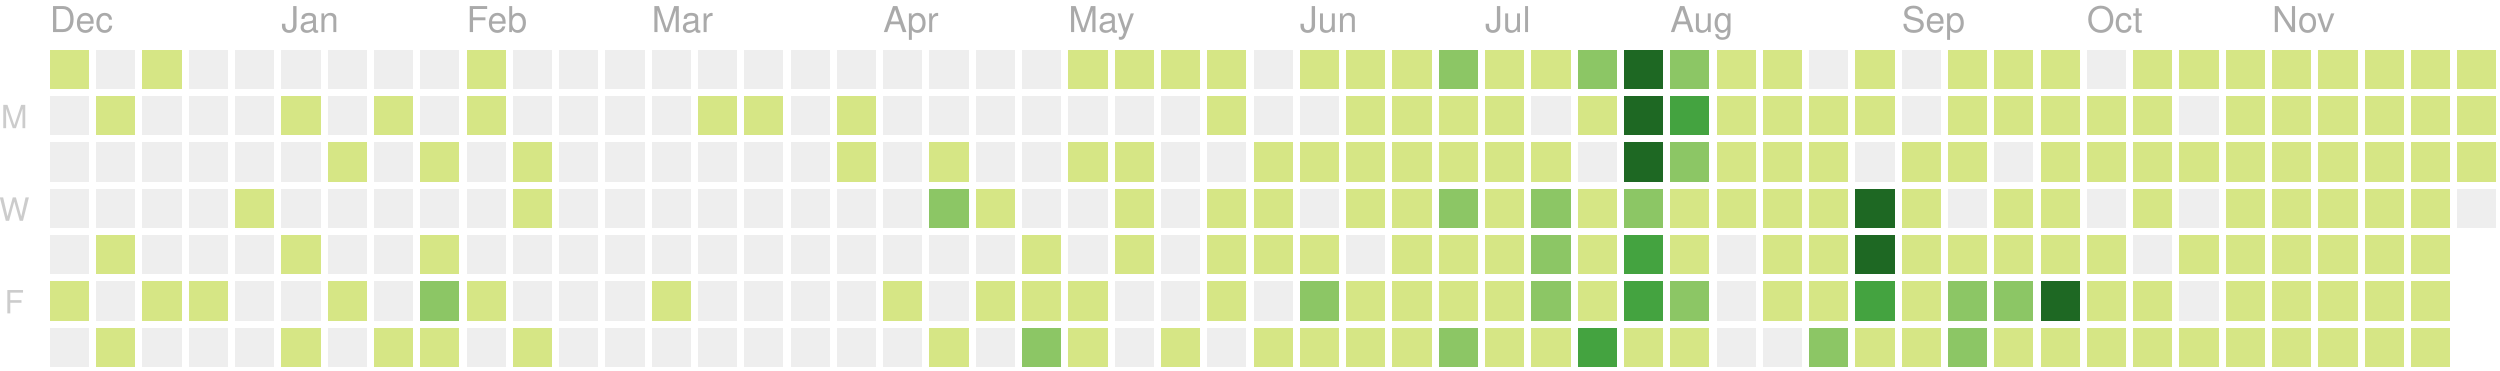
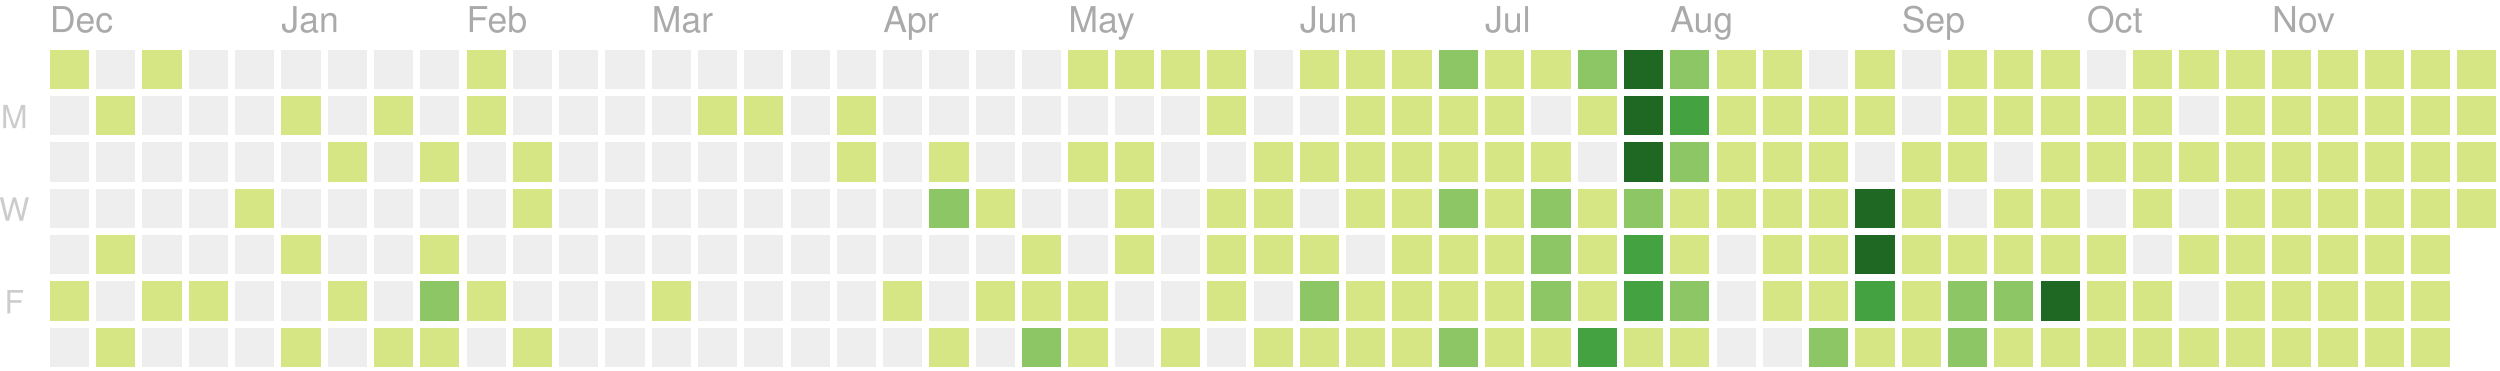
<svg xmlns="http://www.w3.org/2000/svg" version="1.1" width="702" height="104">
  <rect style="fill:#d6e685;shape-rendering:crispedges;" data-score="4" data-date="2019-12-01" x="14" y="14" width="11" height="11" />
  <rect style="fill:#eeeeee;shape-rendering:crispedges;" data-score="0" data-date="2019-12-08" x="27" y="14" width="11" height="11" />
  <rect style="fill:#d6e685;shape-rendering:crispedges;" data-score="1" data-date="2019-12-15" x="40" y="14" width="11" height="11" />
  <rect style="fill:#eeeeee;shape-rendering:crispedges;" data-score="0" data-date="2019-12-22" x="53" y="14" width="11" height="11" />
  <rect style="fill:#eeeeee;shape-rendering:crispedges;" data-score="0" data-date="2019-12-29" x="66" y="14" width="11" height="11" />
  <rect style="fill:#eeeeee;shape-rendering:crispedges;" data-score="0" data-date="2020-01-05" x="79" y="14" width="11" height="11" />
  <rect style="fill:#eeeeee;shape-rendering:crispedges;" data-score="0" data-date="2020-01-12" x="92" y="14" width="11" height="11" />
  <rect style="fill:#eeeeee;shape-rendering:crispedges;" data-score="0" data-date="2020-01-19" x="105" y="14" width="11" height="11" />
  <rect style="fill:#eeeeee;shape-rendering:crispedges;" data-score="0" data-date="2020-01-26" x="118" y="14" width="11" height="11" />
  <rect style="fill:#d6e685;shape-rendering:crispedges;" data-score="2" data-date="2020-02-02" x="131" y="14" width="11" height="11" />
  <rect style="fill:#eeeeee;shape-rendering:crispedges;" data-score="0" data-date="2020-02-09" x="144" y="14" width="11" height="11" />
  <rect style="fill:#eeeeee;shape-rendering:crispedges;" data-score="0" data-date="2020-02-16" x="157" y="14" width="11" height="11" />
  <rect style="fill:#eeeeee;shape-rendering:crispedges;" data-score="0" data-date="2020-02-23" x="170" y="14" width="11" height="11" />
  <rect style="fill:#eeeeee;shape-rendering:crispedges;" data-score="0" data-date="2020-03-01" x="183" y="14" width="11" height="11" />
  <rect style="fill:#eeeeee;shape-rendering:crispedges;" data-score="0" data-date="2020-03-08" x="196" y="14" width="11" height="11" />
  <rect style="fill:#eeeeee;shape-rendering:crispedges;" data-score="0" data-date="2020-03-15" x="209" y="14" width="11" height="11" />
  <rect style="fill:#eeeeee;shape-rendering:crispedges;" data-score="0" data-date="2020-03-22" x="222" y="14" width="11" height="11" />
  <rect style="fill:#eeeeee;shape-rendering:crispedges;" data-score="0" data-date="2020-03-29" x="235" y="14" width="11" height="11" />
  <rect style="fill:#eeeeee;shape-rendering:crispedges;" data-score="0" data-date="2020-04-05" x="248" y="14" width="11" height="11" />
  <rect style="fill:#eeeeee;shape-rendering:crispedges;" data-score="0" data-date="2020-04-12" x="261" y="14" width="11" height="11" />
  <rect style="fill:#eeeeee;shape-rendering:crispedges;" data-score="0" data-date="2020-04-19" x="274" y="14" width="11" height="11" />
  <rect style="fill:#eeeeee;shape-rendering:crispedges;" data-score="0" data-date="2020-04-26" x="287" y="14" width="11" height="11" />
  <rect style="fill:#d6e685;shape-rendering:crispedges;" data-score="20" data-date="2020-05-03" x="300" y="14" width="11" height="11" />
  <rect style="fill:#d6e685;shape-rendering:crispedges;" data-score="4" data-date="2020-05-10" x="313" y="14" width="11" height="11" />
  <rect style="fill:#d6e685;shape-rendering:crispedges;" data-score="4" data-date="2020-05-17" x="326" y="14" width="11" height="11" />
  <rect style="fill:#d6e685;shape-rendering:crispedges;" data-score="3" data-date="2020-05-24" x="339" y="14" width="11" height="11" />
  <rect style="fill:#eeeeee;shape-rendering:crispedges;" data-score="0" data-date="2020-05-31" x="352" y="14" width="11" height="11" />
  <rect style="fill:#d6e685;shape-rendering:crispedges;" data-score="25" data-date="2020-06-07" x="365" y="14" width="11" height="11" />
  <rect style="fill:#d6e685;shape-rendering:crispedges;" data-score="20" data-date="2020-06-14" x="378" y="14" width="11" height="11" />
  <rect style="fill:#d6e685;shape-rendering:crispedges;" data-score="8" data-date="2020-06-21" x="391" y="14" width="11" height="11" />
  <rect style="fill:#8cc665;shape-rendering:crispedges;" data-score="28" data-date="2020-06-28" x="404" y="14" width="11" height="11" />
  <rect style="fill:#d6e685;shape-rendering:crispedges;" data-score="20" data-date="2020-07-05" x="417" y="14" width="11" height="11" />
  <rect style="fill:#d6e685;shape-rendering:crispedges;" data-score="3" data-date="2020-07-12" x="430" y="14" width="11" height="11" />
  <rect style="fill:#8cc665;shape-rendering:crispedges;" data-score="45" data-date="2020-07-19" x="443" y="14" width="11" height="11" />
  <rect style="fill:#1e6823;shape-rendering:crispedges;" data-score="84" data-date="2020-07-26" x="456" y="14" width="11" height="11" />
  <rect style="fill:#8cc665;shape-rendering:crispedges;" data-score="41" data-date="2020-08-02" x="469" y="14" width="11" height="11" />
  <rect style="fill:#d6e685;shape-rendering:crispedges;" data-score="13" data-date="2020-08-09" x="482" y="14" width="11" height="11" />
  <rect style="fill:#d6e685;shape-rendering:crispedges;" data-score="13" data-date="2020-08-16" x="495" y="14" width="11" height="11" />
  <rect style="fill:#eeeeee;shape-rendering:crispedges;" data-score="0" data-date="2020-08-23" x="508" y="14" width="11" height="11" />
  <rect style="fill:#d6e685;shape-rendering:crispedges;" data-score="5" data-date="2020-08-30" x="521" y="14" width="11" height="11" />
  <rect style="fill:#eeeeee;shape-rendering:crispedges;" data-score="0" data-date="2020-09-06" x="534" y="14" width="11" height="11" />
  <rect style="fill:#d6e685;shape-rendering:crispedges;" data-score="2" data-date="2020-09-13" x="547" y="14" width="11" height="11" />
  <rect style="fill:#d6e685;shape-rendering:crispedges;" data-score="17" data-date="2020-09-20" x="560" y="14" width="11" height="11" />
  <rect style="fill:#d6e685;shape-rendering:crispedges;" data-score="6" data-date="2020-09-27" x="573" y="14" width="11" height="11" />
  <rect style="fill:#eeeeee;shape-rendering:crispedges;" data-score="0" data-date="2020-10-04" x="586" y="14" width="11" height="11" />
  <rect style="fill:#d6e685;shape-rendering:crispedges;" data-score="1" data-date="2020-10-11" x="599" y="14" width="11" height="11" />
  <rect style="fill:#d6e685;shape-rendering:crispedges;" data-score="18" data-date="2020-10-18" x="612" y="14" width="11" height="11" />
  <rect style="fill:#d6e685;shape-rendering:crispedges;" data-score="11" data-date="2020-10-25" x="625" y="14" width="11" height="11" />
  <rect style="fill:#d6e685;shape-rendering:crispedges;" data-score="1" data-date="2020-11-01" x="638" y="14" width="11" height="11" />
  <rect style="fill:#d6e685;shape-rendering:crispedges;" data-score="1" data-date="2020-11-08" x="651" y="14" width="11" height="11" />
  <rect style="fill:#d6e685;shape-rendering:crispedges;" data-score="14" data-date="2020-11-15" x="664" y="14" width="11" height="11" />
  <rect style="fill:#d6e685;shape-rendering:crispedges;" data-score="4" data-date="2020-11-22" x="677" y="14" width="11" height="11" />
  <rect style="fill:#d6e685;shape-rendering:crispedges;" data-score="1" data-date="2020-11-29" x="690" y="14" width="11" height="11" />
  <rect style="fill:#eeeeee;shape-rendering:crispedges;" data-score="0" data-date="2019-12-02" x="14" y="27" width="11" height="11" />
  <rect style="fill:#d6e685;shape-rendering:crispedges;" data-score="1" data-date="2019-12-09" x="27" y="27" width="11" height="11" />
  <rect style="fill:#eeeeee;shape-rendering:crispedges;" data-score="0" data-date="2019-12-16" x="40" y="27" width="11" height="11" />
  <rect style="fill:#eeeeee;shape-rendering:crispedges;" data-score="0" data-date="2019-12-23" x="53" y="27" width="11" height="11" />
  <rect style="fill:#eeeeee;shape-rendering:crispedges;" data-score="0" data-date="2019-12-30" x="66" y="27" width="11" height="11" />
  <rect style="fill:#d6e685;shape-rendering:crispedges;" data-score="2" data-date="2020-01-06" x="79" y="27" width="11" height="11" />
  <rect style="fill:#eeeeee;shape-rendering:crispedges;" data-score="0" data-date="2020-01-13" x="92" y="27" width="11" height="11" />
  <rect style="fill:#d6e685;shape-rendering:crispedges;" data-score="1" data-date="2020-01-20" x="105" y="27" width="11" height="11" />
  <rect style="fill:#eeeeee;shape-rendering:crispedges;" data-score="0" data-date="2020-01-27" x="118" y="27" width="11" height="11" />
  <rect style="fill:#d6e685;shape-rendering:crispedges;" data-score="10" data-date="2020-02-03" x="131" y="27" width="11" height="11" />
  <rect style="fill:#eeeeee;shape-rendering:crispedges;" data-score="0" data-date="2020-02-10" x="144" y="27" width="11" height="11" />
  <rect style="fill:#eeeeee;shape-rendering:crispedges;" data-score="0" data-date="2020-02-17" x="157" y="27" width="11" height="11" />
  <rect style="fill:#eeeeee;shape-rendering:crispedges;" data-score="0" data-date="2020-02-24" x="170" y="27" width="11" height="11" />
  <rect style="fill:#eeeeee;shape-rendering:crispedges;" data-score="0" data-date="2020-03-02" x="183" y="27" width="11" height="11" />
  <rect style="fill:#d6e685;shape-rendering:crispedges;" data-score="2" data-date="2020-03-09" x="196" y="27" width="11" height="11" />
  <rect style="fill:#d6e685;shape-rendering:crispedges;" data-score="1" data-date="2020-03-16" x="209" y="27" width="11" height="11" />
  <rect style="fill:#eeeeee;shape-rendering:crispedges;" data-score="0" data-date="2020-03-23" x="222" y="27" width="11" height="11" />
  <rect style="fill:#d6e685;shape-rendering:crispedges;" data-score="8" data-date="2020-03-30" x="235" y="27" width="11" height="11" />
  <rect style="fill:#eeeeee;shape-rendering:crispedges;" data-score="0" data-date="2020-04-06" x="248" y="27" width="11" height="11" />
  <rect style="fill:#eeeeee;shape-rendering:crispedges;" data-score="0" data-date="2020-04-13" x="261" y="27" width="11" height="11" />
  <rect style="fill:#eeeeee;shape-rendering:crispedges;" data-score="0" data-date="2020-04-20" x="274" y="27" width="11" height="11" />
  <rect style="fill:#eeeeee;shape-rendering:crispedges;" data-score="0" data-date="2020-04-27" x="287" y="27" width="11" height="11" />
  <rect style="fill:#eeeeee;shape-rendering:crispedges;" data-score="0" data-date="2020-05-04" x="300" y="27" width="11" height="11" />
  <rect style="fill:#eeeeee;shape-rendering:crispedges;" data-score="0" data-date="2020-05-11" x="313" y="27" width="11" height="11" />
  <rect style="fill:#eeeeee;shape-rendering:crispedges;" data-score="0" data-date="2020-05-18" x="326" y="27" width="11" height="11" />
  <rect style="fill:#d6e685;shape-rendering:crispedges;" data-score="3" data-date="2020-05-25" x="339" y="27" width="11" height="11" />
  <rect style="fill:#eeeeee;shape-rendering:crispedges;" data-score="0" data-date="2020-06-01" x="352" y="27" width="11" height="11" />
  <rect style="fill:#eeeeee;shape-rendering:crispedges;" data-score="0" data-date="2020-06-08" x="365" y="27" width="11" height="11" />
  <rect style="fill:#d6e685;shape-rendering:crispedges;" data-score="2" data-date="2020-06-15" x="378" y="27" width="11" height="11" />
  <rect style="fill:#d6e685;shape-rendering:crispedges;" data-score="15" data-date="2020-06-22" x="391" y="27" width="11" height="11" />
  <rect style="fill:#d6e685;shape-rendering:crispedges;" data-score="16" data-date="2020-06-29" x="404" y="27" width="11" height="11" />
  <rect style="fill:#d6e685;shape-rendering:crispedges;" data-score="12" data-date="2020-07-06" x="417" y="27" width="11" height="11" />
  <rect style="fill:#eeeeee;shape-rendering:crispedges;" data-score="0" data-date="2020-07-13" x="430" y="27" width="11" height="11" />
  <rect style="fill:#d6e685;shape-rendering:crispedges;" data-score="8" data-date="2020-07-20" x="443" y="27" width="11" height="11" />
  <rect style="fill:#1e6823;shape-rendering:crispedges;" data-score="107" data-date="2020-07-27" x="456" y="27" width="11" height="11" />
  <rect style="fill:#44a340;shape-rendering:crispedges;" data-score="58" data-date="2020-08-03" x="469" y="27" width="11" height="11" />
  <rect style="fill:#d6e685;shape-rendering:crispedges;" data-score="2" data-date="2020-08-10" x="482" y="27" width="11" height="11" />
  <rect style="fill:#d6e685;shape-rendering:crispedges;" data-score="22" data-date="2020-08-17" x="495" y="27" width="11" height="11" />
  <rect style="fill:#d6e685;shape-rendering:crispedges;" data-score="1" data-date="2020-08-24" x="508" y="27" width="11" height="11" />
  <rect style="fill:#d6e685;shape-rendering:crispedges;" data-score="2" data-date="2020-08-31" x="521" y="27" width="11" height="11" />
  <rect style="fill:#eeeeee;shape-rendering:crispedges;" data-score="0" data-date="2020-09-07" x="534" y="27" width="11" height="11" />
  <rect style="fill:#d6e685;shape-rendering:crispedges;" data-score="7" data-date="2020-09-14" x="547" y="27" width="11" height="11" />
  <rect style="fill:#d6e685;shape-rendering:crispedges;" data-score="1" data-date="2020-09-21" x="560" y="27" width="11" height="11" />
  <rect style="fill:#d6e685;shape-rendering:crispedges;" data-score="3" data-date="2020-09-28" x="573" y="27" width="11" height="11" />
  <rect style="fill:#d6e685;shape-rendering:crispedges;" data-score="3" data-date="2020-10-05" x="586" y="27" width="11" height="11" />
  <rect style="fill:#d6e685;shape-rendering:crispedges;" data-score="3" data-date="2020-10-12" x="599" y="27" width="11" height="11" />
  <rect style="fill:#eeeeee;shape-rendering:crispedges;" data-score="0" data-date="2020-10-19" x="612" y="27" width="11" height="11" />
  <rect style="fill:#d6e685;shape-rendering:crispedges;" data-score="4" data-date="2020-10-26" x="625" y="27" width="11" height="11" />
  <rect style="fill:#d6e685;shape-rendering:crispedges;" data-score="20" data-date="2020-11-02" x="638" y="27" width="11" height="11" />
  <rect style="fill:#d6e685;shape-rendering:crispedges;" data-score="2" data-date="2020-11-09" x="651" y="27" width="11" height="11" />
  <rect style="fill:#d6e685;shape-rendering:crispedges;" data-score="13" data-date="2020-11-16" x="664" y="27" width="11" height="11" />
  <rect style="fill:#d6e685;shape-rendering:crispedges;" data-score="3" data-date="2020-11-23" x="677" y="27" width="11" height="11" />
  <rect style="fill:#d6e685;shape-rendering:crispedges;" data-score="5" data-date="2020-11-30" x="690" y="27" width="11" height="11" />
  <rect style="fill:#eeeeee;shape-rendering:crispedges;" data-score="0" data-date="2019-12-03" x="14" y="40" width="11" height="11" />
  <rect style="fill:#eeeeee;shape-rendering:crispedges;" data-score="0" data-date="2019-12-10" x="27" y="40" width="11" height="11" />
  <rect style="fill:#eeeeee;shape-rendering:crispedges;" data-score="0" data-date="2019-12-17" x="40" y="40" width="11" height="11" />
  <rect style="fill:#eeeeee;shape-rendering:crispedges;" data-score="0" data-date="2019-12-24" x="53" y="40" width="11" height="11" />
  <rect style="fill:#eeeeee;shape-rendering:crispedges;" data-score="0" data-date="2019-12-31" x="66" y="40" width="11" height="11" />
  <rect style="fill:#eeeeee;shape-rendering:crispedges;" data-score="0" data-date="2020-01-07" x="79" y="40" width="11" height="11" />
  <rect style="fill:#d6e685;shape-rendering:crispedges;" data-score="1" data-date="2020-01-14" x="92" y="40" width="11" height="11" />
  <rect style="fill:#eeeeee;shape-rendering:crispedges;" data-score="0" data-date="2020-01-21" x="105" y="40" width="11" height="11" />
  <rect style="fill:#d6e685;shape-rendering:crispedges;" data-score="20" data-date="2020-01-28" x="118" y="40" width="11" height="11" />
  <rect style="fill:#eeeeee;shape-rendering:crispedges;" data-score="0" data-date="2020-02-04" x="131" y="40" width="11" height="11" />
  <rect style="fill:#d6e685;shape-rendering:crispedges;" data-score="2" data-date="2020-02-11" x="144" y="40" width="11" height="11" />
  <rect style="fill:#eeeeee;shape-rendering:crispedges;" data-score="0" data-date="2020-02-18" x="157" y="40" width="11" height="11" />
  <rect style="fill:#eeeeee;shape-rendering:crispedges;" data-score="0" data-date="2020-02-25" x="170" y="40" width="11" height="11" />
  <rect style="fill:#eeeeee;shape-rendering:crispedges;" data-score="0" data-date="2020-03-03" x="183" y="40" width="11" height="11" />
  <rect style="fill:#eeeeee;shape-rendering:crispedges;" data-score="0" data-date="2020-03-10" x="196" y="40" width="11" height="11" />
  <rect style="fill:#eeeeee;shape-rendering:crispedges;" data-score="0" data-date="2020-03-17" x="209" y="40" width="11" height="11" />
  <rect style="fill:#eeeeee;shape-rendering:crispedges;" data-score="0" data-date="2020-03-24" x="222" y="40" width="11" height="11" />
  <rect style="fill:#d6e685;shape-rendering:crispedges;" data-score="3" data-date="2020-03-31" x="235" y="40" width="11" height="11" />
  <rect style="fill:#eeeeee;shape-rendering:crispedges;" data-score="0" data-date="2020-04-07" x="248" y="40" width="11" height="11" />
  <rect style="fill:#d6e685;shape-rendering:crispedges;" data-score="14" data-date="2020-04-14" x="261" y="40" width="11" height="11" />
  <rect style="fill:#eeeeee;shape-rendering:crispedges;" data-score="0" data-date="2020-04-21" x="274" y="40" width="11" height="11" />
  <rect style="fill:#eeeeee;shape-rendering:crispedges;" data-score="0" data-date="2020-04-28" x="287" y="40" width="11" height="11" />
  <rect style="fill:#d6e685;shape-rendering:crispedges;" data-score="3" data-date="2020-05-05" x="300" y="40" width="11" height="11" />
  <rect style="fill:#d6e685;shape-rendering:crispedges;" data-score="2" data-date="2020-05-12" x="313" y="40" width="11" height="11" />
  <rect style="fill:#eeeeee;shape-rendering:crispedges;" data-score="0" data-date="2020-05-19" x="326" y="40" width="11" height="11" />
  <rect style="fill:#eeeeee;shape-rendering:crispedges;" data-score="0" data-date="2020-05-26" x="339" y="40" width="11" height="11" />
  <rect style="fill:#d6e685;shape-rendering:crispedges;" data-score="2" data-date="2020-06-02" x="352" y="40" width="11" height="11" />
  <rect style="fill:#d6e685;shape-rendering:crispedges;" data-score="4" data-date="2020-06-09" x="365" y="40" width="11" height="11" />
  <rect style="fill:#d6e685;shape-rendering:crispedges;" data-score="9" data-date="2020-06-16" x="378" y="40" width="11" height="11" />
  <rect style="fill:#d6e685;shape-rendering:crispedges;" data-score="16" data-date="2020-06-23" x="391" y="40" width="11" height="11" />
  <rect style="fill:#d6e685;shape-rendering:crispedges;" data-score="7" data-date="2020-06-30" x="404" y="40" width="11" height="11" />
  <rect style="fill:#d6e685;shape-rendering:crispedges;" data-score="17" data-date="2020-07-07" x="417" y="40" width="11" height="11" />
  <rect style="fill:#d6e685;shape-rendering:crispedges;" data-score="4" data-date="2020-07-14" x="430" y="40" width="11" height="11" />
  <rect style="fill:#eeeeee;shape-rendering:crispedges;" data-score="0" data-date="2020-07-21" x="443" y="40" width="11" height="11" />
  <rect style="fill:#1e6823;shape-rendering:crispedges;" data-score="84" data-date="2020-07-28" x="456" y="40" width="11" height="11" />
  <rect style="fill:#8cc665;shape-rendering:crispedges;" data-score="30" data-date="2020-08-04" x="469" y="40" width="11" height="11" />
  <rect style="fill:#d6e685;shape-rendering:crispedges;" data-score="3" data-date="2020-08-11" x="482" y="40" width="11" height="11" />
  <rect style="fill:#d6e685;shape-rendering:crispedges;" data-score="10" data-date="2020-08-18" x="495" y="40" width="11" height="11" />
  <rect style="fill:#d6e685;shape-rendering:crispedges;" data-score="5" data-date="2020-08-25" x="508" y="40" width="11" height="11" />
  <rect style="fill:#eeeeee;shape-rendering:crispedges;" data-score="0" data-date="2020-09-01" x="521" y="40" width="11" height="11" />
  <rect style="fill:#d6e685;shape-rendering:crispedges;" data-score="16" data-date="2020-09-08" x="534" y="40" width="11" height="11" />
  <rect style="fill:#d6e685;shape-rendering:crispedges;" data-score="8" data-date="2020-09-15" x="547" y="40" width="11" height="11" />
  <rect style="fill:#eeeeee;shape-rendering:crispedges;" data-score="0" data-date="2020-09-22" x="560" y="40" width="11" height="11" />
  <rect style="fill:#d6e685;shape-rendering:crispedges;" data-score="9" data-date="2020-09-29" x="573" y="40" width="11" height="11" />
  <rect style="fill:#d6e685;shape-rendering:crispedges;" data-score="2" data-date="2020-10-06" x="586" y="40" width="11" height="11" />
  <rect style="fill:#d6e685;shape-rendering:crispedges;" data-score="11" data-date="2020-10-13" x="599" y="40" width="11" height="11" />
  <rect style="fill:#d6e685;shape-rendering:crispedges;" data-score="12" data-date="2020-10-20" x="612" y="40" width="11" height="11" />
  <rect style="fill:#d6e685;shape-rendering:crispedges;" data-score="5" data-date="2020-10-27" x="625" y="40" width="11" height="11" />
  <rect style="fill:#d6e685;shape-rendering:crispedges;" data-score="1" data-date="2020-11-03" x="638" y="40" width="11" height="11" />
  <rect style="fill:#d6e685;shape-rendering:crispedges;" data-score="11" data-date="2020-11-10" x="651" y="40" width="11" height="11" />
  <rect style="fill:#d6e685;shape-rendering:crispedges;" data-score="11" data-date="2020-11-17" x="664" y="40" width="11" height="11" />
  <rect style="fill:#d6e685;shape-rendering:crispedges;" data-score="1" data-date="2020-11-24" x="677" y="40" width="11" height="11" />
  <rect style="fill:#d6e685;shape-rendering:crispedges;" data-score="1" data-date="2020-12-01" x="690" y="40" width="11" height="11" />
  <rect style="fill:#eeeeee;shape-rendering:crispedges;" data-score="0" data-date="2019-12-04" x="14" y="53" width="11" height="11" />
  <rect style="fill:#eeeeee;shape-rendering:crispedges;" data-score="0" data-date="2019-12-11" x="27" y="53" width="11" height="11" />
  <rect style="fill:#eeeeee;shape-rendering:crispedges;" data-score="0" data-date="2019-12-18" x="40" y="53" width="11" height="11" />
  <rect style="fill:#eeeeee;shape-rendering:crispedges;" data-score="0" data-date="2019-12-25" x="53" y="53" width="11" height="11" />
  <rect style="fill:#d6e685;shape-rendering:crispedges;" data-score="1" data-date="2020-01-01" x="66" y="53" width="11" height="11" />
  <rect style="fill:#eeeeee;shape-rendering:crispedges;" data-score="0" data-date="2020-01-08" x="79" y="53" width="11" height="11" />
  <rect style="fill:#eeeeee;shape-rendering:crispedges;" data-score="0" data-date="2020-01-15" x="92" y="53" width="11" height="11" />
  <rect style="fill:#eeeeee;shape-rendering:crispedges;" data-score="0" data-date="2020-01-22" x="105" y="53" width="11" height="11" />
  <rect style="fill:#eeeeee;shape-rendering:crispedges;" data-score="0" data-date="2020-01-29" x="118" y="53" width="11" height="11" />
  <rect style="fill:#eeeeee;shape-rendering:crispedges;" data-score="0" data-date="2020-02-05" x="131" y="53" width="11" height="11" />
  <rect style="fill:#d6e685;shape-rendering:crispedges;" data-score="3" data-date="2020-02-12" x="144" y="53" width="11" height="11" />
  <rect style="fill:#eeeeee;shape-rendering:crispedges;" data-score="0" data-date="2020-02-19" x="157" y="53" width="11" height="11" />
  <rect style="fill:#eeeeee;shape-rendering:crispedges;" data-score="0" data-date="2020-02-26" x="170" y="53" width="11" height="11" />
  <rect style="fill:#eeeeee;shape-rendering:crispedges;" data-score="0" data-date="2020-03-04" x="183" y="53" width="11" height="11" />
  <rect style="fill:#eeeeee;shape-rendering:crispedges;" data-score="0" data-date="2020-03-11" x="196" y="53" width="11" height="11" />
  <rect style="fill:#eeeeee;shape-rendering:crispedges;" data-score="0" data-date="2020-03-18" x="209" y="53" width="11" height="11" />
  <rect style="fill:#eeeeee;shape-rendering:crispedges;" data-score="0" data-date="2020-03-25" x="222" y="53" width="11" height="11" />
  <rect style="fill:#eeeeee;shape-rendering:crispedges;" data-score="0" data-date="2020-04-01" x="235" y="53" width="11" height="11" />
  <rect style="fill:#eeeeee;shape-rendering:crispedges;" data-score="0" data-date="2020-04-08" x="248" y="53" width="11" height="11" />
  <rect style="fill:#8cc665;shape-rendering:crispedges;" data-score="30" data-date="2020-04-15" x="261" y="53" width="11" height="11" />
  <rect style="fill:#d6e685;shape-rendering:crispedges;" data-score="1" data-date="2020-04-22" x="274" y="53" width="11" height="11" />
  <rect style="fill:#eeeeee;shape-rendering:crispedges;" data-score="0" data-date="2020-04-29" x="287" y="53" width="11" height="11" />
  <rect style="fill:#eeeeee;shape-rendering:crispedges;" data-score="0" data-date="2020-05-06" x="300" y="53" width="11" height="11" />
  <rect style="fill:#d6e685;shape-rendering:crispedges;" data-score="3" data-date="2020-05-13" x="313" y="53" width="11" height="11" />
  <rect style="fill:#eeeeee;shape-rendering:crispedges;" data-score="0" data-date="2020-05-20" x="326" y="53" width="11" height="11" />
  <rect style="fill:#d6e685;shape-rendering:crispedges;" data-score="1" data-date="2020-05-27" x="339" y="53" width="11" height="11" />
  <rect style="fill:#d6e685;shape-rendering:crispedges;" data-score="2" data-date="2020-06-03" x="352" y="53" width="11" height="11" />
  <rect style="fill:#eeeeee;shape-rendering:crispedges;" data-score="0" data-date="2020-06-10" x="365" y="53" width="11" height="11" />
  <rect style="fill:#d6e685;shape-rendering:crispedges;" data-score="5" data-date="2020-06-17" x="378" y="53" width="11" height="11" />
  <rect style="fill:#d6e685;shape-rendering:crispedges;" data-score="2" data-date="2020-06-24" x="391" y="53" width="11" height="11" />
  <rect style="fill:#8cc665;shape-rendering:crispedges;" data-score="32" data-date="2020-07-01" x="404" y="53" width="11" height="11" />
  <rect style="fill:#d6e685;shape-rendering:crispedges;" data-score="14" data-date="2020-07-08" x="417" y="53" width="11" height="11" />
  <rect style="fill:#8cc665;shape-rendering:crispedges;" data-score="26" data-date="2020-07-15" x="430" y="53" width="11" height="11" />
  <rect style="fill:#d6e685;shape-rendering:crispedges;" data-score="2" data-date="2020-07-22" x="443" y="53" width="11" height="11" />
  <rect style="fill:#8cc665;shape-rendering:crispedges;" data-score="45" data-date="2020-07-29" x="456" y="53" width="11" height="11" />
  <rect style="fill:#d6e685;shape-rendering:crispedges;" data-score="19" data-date="2020-08-05" x="469" y="53" width="11" height="11" />
  <rect style="fill:#d6e685;shape-rendering:crispedges;" data-score="2" data-date="2020-08-12" x="482" y="53" width="11" height="11" />
  <rect style="fill:#d6e685;shape-rendering:crispedges;" data-score="15" data-date="2020-08-19" x="495" y="53" width="11" height="11" />
  <rect style="fill:#d6e685;shape-rendering:crispedges;" data-score="20" data-date="2020-08-26" x="508" y="53" width="11" height="11" />
  <rect style="fill:#1e6823;shape-rendering:crispedges;" data-score="147" data-date="2020-09-02" x="521" y="53" width="11" height="11" />
  <rect style="fill:#d6e685;shape-rendering:crispedges;" data-score="7" data-date="2020-09-09" x="534" y="53" width="11" height="11" />
  <rect style="fill:#eeeeee;shape-rendering:crispedges;" data-score="0" data-date="2020-09-16" x="547" y="53" width="11" height="11" />
  <rect style="fill:#d6e685;shape-rendering:crispedges;" data-score="1" data-date="2020-09-23" x="560" y="53" width="11" height="11" />
  <rect style="fill:#d6e685;shape-rendering:crispedges;" data-score="3" data-date="2020-09-30" x="573" y="53" width="11" height="11" />
  <rect style="fill:#eeeeee;shape-rendering:crispedges;" data-score="0" data-date="2020-10-07" x="586" y="53" width="11" height="11" />
  <rect style="fill:#d6e685;shape-rendering:crispedges;" data-score="3" data-date="2020-10-14" x="599" y="53" width="11" height="11" />
  <rect style="fill:#eeeeee;shape-rendering:crispedges;" data-score="0" data-date="2020-10-21" x="612" y="53" width="11" height="11" />
  <rect style="fill:#d6e685;shape-rendering:crispedges;" data-score="11" data-date="2020-10-28" x="625" y="53" width="11" height="11" />
  <rect style="fill:#d6e685;shape-rendering:crispedges;" data-score="3" data-date="2020-11-04" x="638" y="53" width="11" height="11" />
  <rect style="fill:#d6e685;shape-rendering:crispedges;" data-score="1" data-date="2020-11-11" x="651" y="53" width="11" height="11" />
  <rect style="fill:#d6e685;shape-rendering:crispedges;" data-score="3" data-date="2020-11-18" x="664" y="53" width="11" height="11" />
  <rect style="fill:#d6e685;shape-rendering:crispedges;" data-score="14" data-date="2020-11-25" x="677" y="53" width="11" height="11" />
-   <rect style="fill:#eeeeee;shape-rendering:crispedges;" data-score="0" data-date="2020-12-02" x="690" y="53" width="11" height="11" />
+   <rect style="fill:#d6e685;shape-rendering:crispedges;" data-score="1" data-date="2020-12-02" x="690" y="53" width="11" height="11" />
  <rect style="fill:#eeeeee;shape-rendering:crispedges;" data-score="0" data-date="2019-12-05" x="14" y="66" width="11" height="11" />
  <rect style="fill:#d6e685;shape-rendering:crispedges;" data-score="1" data-date="2019-12-12" x="27" y="66" width="11" height="11" />
  <rect style="fill:#eeeeee;shape-rendering:crispedges;" data-score="0" data-date="2019-12-19" x="40" y="66" width="11" height="11" />
  <rect style="fill:#eeeeee;shape-rendering:crispedges;" data-score="0" data-date="2019-12-26" x="53" y="66" width="11" height="11" />
  <rect style="fill:#eeeeee;shape-rendering:crispedges;" data-score="0" data-date="2020-01-02" x="66" y="66" width="11" height="11" />
  <rect style="fill:#d6e685;shape-rendering:crispedges;" data-score="1" data-date="2020-01-09" x="79" y="66" width="11" height="11" />
  <rect style="fill:#eeeeee;shape-rendering:crispedges;" data-score="0" data-date="2020-01-16" x="92" y="66" width="11" height="11" />
  <rect style="fill:#eeeeee;shape-rendering:crispedges;" data-score="0" data-date="2020-01-23" x="105" y="66" width="11" height="11" />
  <rect style="fill:#d6e685;shape-rendering:crispedges;" data-score="8" data-date="2020-01-30" x="118" y="66" width="11" height="11" />
  <rect style="fill:#eeeeee;shape-rendering:crispedges;" data-score="0" data-date="2020-02-06" x="131" y="66" width="11" height="11" />
  <rect style="fill:#eeeeee;shape-rendering:crispedges;" data-score="0" data-date="2020-02-13" x="144" y="66" width="11" height="11" />
  <rect style="fill:#eeeeee;shape-rendering:crispedges;" data-score="0" data-date="2020-02-20" x="157" y="66" width="11" height="11" />
  <rect style="fill:#eeeeee;shape-rendering:crispedges;" data-score="0" data-date="2020-02-27" x="170" y="66" width="11" height="11" />
  <rect style="fill:#eeeeee;shape-rendering:crispedges;" data-score="0" data-date="2020-03-05" x="183" y="66" width="11" height="11" />
  <rect style="fill:#eeeeee;shape-rendering:crispedges;" data-score="0" data-date="2020-03-12" x="196" y="66" width="11" height="11" />
  <rect style="fill:#eeeeee;shape-rendering:crispedges;" data-score="0" data-date="2020-03-19" x="209" y="66" width="11" height="11" />
  <rect style="fill:#eeeeee;shape-rendering:crispedges;" data-score="0" data-date="2020-03-26" x="222" y="66" width="11" height="11" />
  <rect style="fill:#eeeeee;shape-rendering:crispedges;" data-score="0" data-date="2020-04-02" x="235" y="66" width="11" height="11" />
  <rect style="fill:#eeeeee;shape-rendering:crispedges;" data-score="0" data-date="2020-04-09" x="248" y="66" width="11" height="11" />
  <rect style="fill:#eeeeee;shape-rendering:crispedges;" data-score="0" data-date="2020-04-16" x="261" y="66" width="11" height="11" />
  <rect style="fill:#eeeeee;shape-rendering:crispedges;" data-score="0" data-date="2020-04-23" x="274" y="66" width="11" height="11" />
  <rect style="fill:#d6e685;shape-rendering:crispedges;" data-score="1" data-date="2020-04-30" x="287" y="66" width="11" height="11" />
  <rect style="fill:#eeeeee;shape-rendering:crispedges;" data-score="0" data-date="2020-05-07" x="300" y="66" width="11" height="11" />
  <rect style="fill:#d6e685;shape-rendering:crispedges;" data-score="8" data-date="2020-05-14" x="313" y="66" width="11" height="11" />
  <rect style="fill:#eeeeee;shape-rendering:crispedges;" data-score="0" data-date="2020-05-21" x="326" y="66" width="11" height="11" />
  <rect style="fill:#d6e685;shape-rendering:crispedges;" data-score="4" data-date="2020-05-28" x="339" y="66" width="11" height="11" />
  <rect style="fill:#d6e685;shape-rendering:crispedges;" data-score="3" data-date="2020-06-04" x="352" y="66" width="11" height="11" />
  <rect style="fill:#d6e685;shape-rendering:crispedges;" data-score="1" data-date="2020-06-11" x="365" y="66" width="11" height="11" />
  <rect style="fill:#eeeeee;shape-rendering:crispedges;" data-score="0" data-date="2020-06-18" x="378" y="66" width="11" height="11" />
  <rect style="fill:#d6e685;shape-rendering:crispedges;" data-score="3" data-date="2020-06-25" x="391" y="66" width="11" height="11" />
  <rect style="fill:#d6e685;shape-rendering:crispedges;" data-score="9" data-date="2020-07-02" x="404" y="66" width="11" height="11" />
  <rect style="fill:#d6e685;shape-rendering:crispedges;" data-score="17" data-date="2020-07-09" x="417" y="66" width="11" height="11" />
  <rect style="fill:#8cc665;shape-rendering:crispedges;" data-score="27" data-date="2020-07-16" x="430" y="66" width="11" height="11" />
  <rect style="fill:#d6e685;shape-rendering:crispedges;" data-score="3" data-date="2020-07-23" x="443" y="66" width="11" height="11" />
  <rect style="fill:#44a340;shape-rendering:crispedges;" data-score="62" data-date="2020-07-30" x="456" y="66" width="11" height="11" />
  <rect style="fill:#d6e685;shape-rendering:crispedges;" data-score="22" data-date="2020-08-06" x="469" y="66" width="11" height="11" />
  <rect style="fill:#eeeeee;shape-rendering:crispedges;" data-score="0" data-date="2020-08-13" x="482" y="66" width="11" height="11" />
  <rect style="fill:#d6e685;shape-rendering:crispedges;" data-score="4" data-date="2020-08-20" x="495" y="66" width="11" height="11" />
  <rect style="fill:#d6e685;shape-rendering:crispedges;" data-score="3" data-date="2020-08-27" x="508" y="66" width="11" height="11" />
  <rect style="fill:#1e6823;shape-rendering:crispedges;" data-score="103" data-date="2020-09-03" x="521" y="66" width="11" height="11" />
  <rect style="fill:#d6e685;shape-rendering:crispedges;" data-score="2" data-date="2020-09-10" x="534" y="66" width="11" height="11" />
  <rect style="fill:#d6e685;shape-rendering:crispedges;" data-score="4" data-date="2020-09-17" x="547" y="66" width="11" height="11" />
  <rect style="fill:#d6e685;shape-rendering:crispedges;" data-score="25" data-date="2020-09-24" x="560" y="66" width="11" height="11" />
  <rect style="fill:#d6e685;shape-rendering:crispedges;" data-score="2" data-date="2020-10-01" x="573" y="66" width="11" height="11" />
  <rect style="fill:#d6e685;shape-rendering:crispedges;" data-score="6" data-date="2020-10-08" x="586" y="66" width="11" height="11" />
  <rect style="fill:#eeeeee;shape-rendering:crispedges;" data-score="0" data-date="2020-10-15" x="599" y="66" width="11" height="11" />
  <rect style="fill:#d6e685;shape-rendering:crispedges;" data-score="3" data-date="2020-10-22" x="612" y="66" width="11" height="11" />
  <rect style="fill:#d6e685;shape-rendering:crispedges;" data-score="10" data-date="2020-10-29" x="625" y="66" width="11" height="11" />
  <rect style="fill:#d6e685;shape-rendering:crispedges;" data-score="17" data-date="2020-11-05" x="638" y="66" width="11" height="11" />
  <rect style="fill:#d6e685;shape-rendering:crispedges;" data-score="6" data-date="2020-11-12" x="651" y="66" width="11" height="11" />
  <rect style="fill:#d6e685;shape-rendering:crispedges;" data-score="1" data-date="2020-11-19" x="664" y="66" width="11" height="11" />
  <rect style="fill:#d6e685;shape-rendering:crispedges;" data-score="4" data-date="2020-11-26" x="677" y="66" width="11" height="11" />
  <rect style="fill:#d6e685;shape-rendering:crispedges;" data-score="2" data-date="2019-12-06" x="14" y="79" width="11" height="11" />
  <rect style="fill:#eeeeee;shape-rendering:crispedges;" data-score="0" data-date="2019-12-13" x="27" y="79" width="11" height="11" />
  <rect style="fill:#d6e685;shape-rendering:crispedges;" data-score="1" data-date="2019-12-20" x="40" y="79" width="11" height="11" />
  <rect style="fill:#d6e685;shape-rendering:crispedges;" data-score="5" data-date="2019-12-27" x="53" y="79" width="11" height="11" />
  <rect style="fill:#eeeeee;shape-rendering:crispedges;" data-score="0" data-date="2020-01-03" x="66" y="79" width="11" height="11" />
  <rect style="fill:#eeeeee;shape-rendering:crispedges;" data-score="0" data-date="2020-01-10" x="79" y="79" width="11" height="11" />
  <rect style="fill:#d6e685;shape-rendering:crispedges;" data-score="1" data-date="2020-01-17" x="92" y="79" width="11" height="11" />
  <rect style="fill:#eeeeee;shape-rendering:crispedges;" data-score="0" data-date="2020-01-24" x="105" y="79" width="11" height="11" />
  <rect style="fill:#8cc665;shape-rendering:crispedges;" data-score="26" data-date="2020-01-31" x="118" y="79" width="11" height="11" />
  <rect style="fill:#d6e685;shape-rendering:crispedges;" data-score="2" data-date="2020-02-07" x="131" y="79" width="11" height="11" />
  <rect style="fill:#eeeeee;shape-rendering:crispedges;" data-score="0" data-date="2020-02-14" x="144" y="79" width="11" height="11" />
  <rect style="fill:#eeeeee;shape-rendering:crispedges;" data-score="0" data-date="2020-02-21" x="157" y="79" width="11" height="11" />
  <rect style="fill:#eeeeee;shape-rendering:crispedges;" data-score="0" data-date="2020-02-28" x="170" y="79" width="11" height="11" />
  <rect style="fill:#d6e685;shape-rendering:crispedges;" data-score="1" data-date="2020-03-06" x="183" y="79" width="11" height="11" />
  <rect style="fill:#eeeeee;shape-rendering:crispedges;" data-score="0" data-date="2020-03-13" x="196" y="79" width="11" height="11" />
  <rect style="fill:#eeeeee;shape-rendering:crispedges;" data-score="0" data-date="2020-03-20" x="209" y="79" width="11" height="11" />
  <rect style="fill:#eeeeee;shape-rendering:crispedges;" data-score="0" data-date="2020-03-27" x="222" y="79" width="11" height="11" />
  <rect style="fill:#eeeeee;shape-rendering:crispedges;" data-score="0" data-date="2020-04-03" x="235" y="79" width="11" height="11" />
  <rect style="fill:#d6e685;shape-rendering:crispedges;" data-score="8" data-date="2020-04-10" x="248" y="79" width="11" height="11" />
  <rect style="fill:#eeeeee;shape-rendering:crispedges;" data-score="0" data-date="2020-04-17" x="261" y="79" width="11" height="11" />
  <rect style="fill:#d6e685;shape-rendering:crispedges;" data-score="6" data-date="2020-04-24" x="274" y="79" width="11" height="11" />
  <rect style="fill:#d6e685;shape-rendering:crispedges;" data-score="7" data-date="2020-05-01" x="287" y="79" width="11" height="11" />
  <rect style="fill:#d6e685;shape-rendering:crispedges;" data-score="5" data-date="2020-05-08" x="300" y="79" width="11" height="11" />
  <rect style="fill:#eeeeee;shape-rendering:crispedges;" data-score="0" data-date="2020-05-15" x="313" y="79" width="11" height="11" />
  <rect style="fill:#eeeeee;shape-rendering:crispedges;" data-score="0" data-date="2020-05-22" x="326" y="79" width="11" height="11" />
  <rect style="fill:#d6e685;shape-rendering:crispedges;" data-score="1" data-date="2020-05-29" x="339" y="79" width="11" height="11" />
  <rect style="fill:#eeeeee;shape-rendering:crispedges;" data-score="0" data-date="2020-06-05" x="352" y="79" width="11" height="11" />
  <rect style="fill:#8cc665;shape-rendering:crispedges;" data-score="36" data-date="2020-06-12" x="365" y="79" width="11" height="11" />
  <rect style="fill:#d6e685;shape-rendering:crispedges;" data-score="1" data-date="2020-06-19" x="378" y="79" width="11" height="11" />
  <rect style="fill:#d6e685;shape-rendering:crispedges;" data-score="6" data-date="2020-06-26" x="391" y="79" width="11" height="11" />
  <rect style="fill:#d6e685;shape-rendering:crispedges;" data-score="11" data-date="2020-07-03" x="404" y="79" width="11" height="11" />
  <rect style="fill:#d6e685;shape-rendering:crispedges;" data-score="3" data-date="2020-07-10" x="417" y="79" width="11" height="11" />
  <rect style="fill:#8cc665;shape-rendering:crispedges;" data-score="41" data-date="2020-07-17" x="430" y="79" width="11" height="11" />
  <rect style="fill:#d6e685;shape-rendering:crispedges;" data-score="6" data-date="2020-07-24" x="443" y="79" width="11" height="11" />
  <rect style="fill:#44a340;shape-rendering:crispedges;" data-score="67" data-date="2020-07-31" x="456" y="79" width="11" height="11" />
  <rect style="fill:#8cc665;shape-rendering:crispedges;" data-score="28" data-date="2020-08-07" x="469" y="79" width="11" height="11" />
  <rect style="fill:#eeeeee;shape-rendering:crispedges;" data-score="0" data-date="2020-08-14" x="482" y="79" width="11" height="11" />
  <rect style="fill:#d6e685;shape-rendering:crispedges;" data-score="1" data-date="2020-08-21" x="495" y="79" width="11" height="11" />
  <rect style="fill:#d6e685;shape-rendering:crispedges;" data-score="3" data-date="2020-08-28" x="508" y="79" width="11" height="11" />
  <rect style="fill:#44a340;shape-rendering:crispedges;" data-score="60" data-date="2020-09-04" x="521" y="79" width="11" height="11" />
  <rect style="fill:#d6e685;shape-rendering:crispedges;" data-score="20" data-date="2020-09-11" x="534" y="79" width="11" height="11" />
  <rect style="fill:#8cc665;shape-rendering:crispedges;" data-score="37" data-date="2020-09-18" x="547" y="79" width="11" height="11" />
  <rect style="fill:#8cc665;shape-rendering:crispedges;" data-score="47" data-date="2020-09-25" x="560" y="79" width="11" height="11" />
  <rect style="fill:#1e6823;shape-rendering:crispedges;" data-score="86" data-date="2020-10-02" x="573" y="79" width="11" height="11" />
  <rect style="fill:#d6e685;shape-rendering:crispedges;" data-score="9" data-date="2020-10-09" x="586" y="79" width="11" height="11" />
  <rect style="fill:#d6e685;shape-rendering:crispedges;" data-score="9" data-date="2020-10-16" x="599" y="79" width="11" height="11" />
  <rect style="fill:#eeeeee;shape-rendering:crispedges;" data-score="0" data-date="2020-10-23" x="612" y="79" width="11" height="11" />
  <rect style="fill:#d6e685;shape-rendering:crispedges;" data-score="1" data-date="2020-10-30" x="625" y="79" width="11" height="11" />
  <rect style="fill:#d6e685;shape-rendering:crispedges;" data-score="1" data-date="2020-11-06" x="638" y="79" width="11" height="11" />
  <rect style="fill:#d6e685;shape-rendering:crispedges;" data-score="7" data-date="2020-11-13" x="651" y="79" width="11" height="11" />
  <rect style="fill:#d6e685;shape-rendering:crispedges;" data-score="19" data-date="2020-11-20" x="664" y="79" width="11" height="11" />
  <rect style="fill:#d6e685;shape-rendering:crispedges;" data-score="5" data-date="2020-11-27" x="677" y="79" width="11" height="11" />
  <rect style="fill:#eeeeee;shape-rendering:crispedges;" data-score="0" data-date="2019-12-07" x="14" y="92" width="11" height="11" />
  <rect style="fill:#d6e685;shape-rendering:crispedges;" data-score="1" data-date="2019-12-14" x="27" y="92" width="11" height="11" />
  <rect style="fill:#eeeeee;shape-rendering:crispedges;" data-score="0" data-date="2019-12-21" x="40" y="92" width="11" height="11" />
  <rect style="fill:#eeeeee;shape-rendering:crispedges;" data-score="0" data-date="2019-12-28" x="53" y="92" width="11" height="11" />
  <rect style="fill:#eeeeee;shape-rendering:crispedges;" data-score="0" data-date="2020-01-04" x="66" y="92" width="11" height="11" />
  <rect style="fill:#d6e685;shape-rendering:crispedges;" data-score="1" data-date="2020-01-11" x="79" y="92" width="11" height="11" />
  <rect style="fill:#eeeeee;shape-rendering:crispedges;" data-score="0" data-date="2020-01-18" x="92" y="92" width="11" height="11" />
  <rect style="fill:#d6e685;shape-rendering:crispedges;" data-score="3" data-date="2020-01-25" x="105" y="92" width="11" height="11" />
  <rect style="fill:#d6e685;shape-rendering:crispedges;" data-score="2" data-date="2020-02-01" x="118" y="92" width="11" height="11" />
  <rect style="fill:#eeeeee;shape-rendering:crispedges;" data-score="0" data-date="2020-02-08" x="131" y="92" width="11" height="11" />
  <rect style="fill:#d6e685;shape-rendering:crispedges;" data-score="6" data-date="2020-02-15" x="144" y="92" width="11" height="11" />
  <rect style="fill:#eeeeee;shape-rendering:crispedges;" data-score="0" data-date="2020-02-22" x="157" y="92" width="11" height="11" />
  <rect style="fill:#eeeeee;shape-rendering:crispedges;" data-score="0" data-date="2020-02-29" x="170" y="92" width="11" height="11" />
  <rect style="fill:#eeeeee;shape-rendering:crispedges;" data-score="0" data-date="2020-03-07" x="183" y="92" width="11" height="11" />
  <rect style="fill:#eeeeee;shape-rendering:crispedges;" data-score="0" data-date="2020-03-14" x="196" y="92" width="11" height="11" />
  <rect style="fill:#eeeeee;shape-rendering:crispedges;" data-score="0" data-date="2020-03-21" x="209" y="92" width="11" height="11" />
  <rect style="fill:#eeeeee;shape-rendering:crispedges;" data-score="0" data-date="2020-03-28" x="222" y="92" width="11" height="11" />
  <rect style="fill:#eeeeee;shape-rendering:crispedges;" data-score="0" data-date="2020-04-04" x="235" y="92" width="11" height="11" />
  <rect style="fill:#eeeeee;shape-rendering:crispedges;" data-score="0" data-date="2020-04-11" x="248" y="92" width="11" height="11" />
  <rect style="fill:#d6e685;shape-rendering:crispedges;" data-score="1" data-date="2020-04-18" x="261" y="92" width="11" height="11" />
  <rect style="fill:#eeeeee;shape-rendering:crispedges;" data-score="0" data-date="2020-04-25" x="274" y="92" width="11" height="11" />
  <rect style="fill:#8cc665;shape-rendering:crispedges;" data-score="35" data-date="2020-05-02" x="287" y="92" width="11" height="11" />
  <rect style="fill:#d6e685;shape-rendering:crispedges;" data-score="4" data-date="2020-05-09" x="300" y="92" width="11" height="11" />
  <rect style="fill:#eeeeee;shape-rendering:crispedges;" data-score="0" data-date="2020-05-16" x="313" y="92" width="11" height="11" />
  <rect style="fill:#d6e685;shape-rendering:crispedges;" data-score="15" data-date="2020-05-23" x="326" y="92" width="11" height="11" />
  <rect style="fill:#eeeeee;shape-rendering:crispedges;" data-score="0" data-date="2020-05-30" x="339" y="92" width="11" height="11" />
  <rect style="fill:#d6e685;shape-rendering:crispedges;" data-score="1" data-date="2020-06-06" x="352" y="92" width="11" height="11" />
  <rect style="fill:#d6e685;shape-rendering:crispedges;" data-score="7" data-date="2020-06-13" x="365" y="92" width="11" height="11" />
  <rect style="fill:#d6e685;shape-rendering:crispedges;" data-score="16" data-date="2020-06-20" x="378" y="92" width="11" height="11" />
  <rect style="fill:#d6e685;shape-rendering:crispedges;" data-score="6" data-date="2020-06-27" x="391" y="92" width="11" height="11" />
  <rect style="fill:#8cc665;shape-rendering:crispedges;" data-score="31" data-date="2020-07-04" x="404" y="92" width="11" height="11" />
  <rect style="fill:#d6e685;shape-rendering:crispedges;" data-score="10" data-date="2020-07-11" x="417" y="92" width="11" height="11" />
  <rect style="fill:#d6e685;shape-rendering:crispedges;" data-score="10" data-date="2020-07-18" x="430" y="92" width="11" height="11" />
  <rect style="fill:#44a340;shape-rendering:crispedges;" data-score="71" data-date="2020-07-25" x="443" y="92" width="11" height="11" />
  <rect style="fill:#d6e685;shape-rendering:crispedges;" data-score="21" data-date="2020-08-01" x="456" y="92" width="11" height="11" />
  <rect style="fill:#d6e685;shape-rendering:crispedges;" data-score="1" data-date="2020-08-08" x="469" y="92" width="11" height="11" />
  <rect style="fill:#eeeeee;shape-rendering:crispedges;" data-score="0" data-date="2020-08-15" x="482" y="92" width="11" height="11" />
  <rect style="fill:#eeeeee;shape-rendering:crispedges;" data-score="0" data-date="2020-08-22" x="495" y="92" width="11" height="11" />
  <rect style="fill:#8cc665;shape-rendering:crispedges;" data-score="30" data-date="2020-08-29" x="508" y="92" width="11" height="11" />
  <rect style="fill:#d6e685;shape-rendering:crispedges;" data-score="4" data-date="2020-09-05" x="521" y="92" width="11" height="11" />
  <rect style="fill:#d6e685;shape-rendering:crispedges;" data-score="3" data-date="2020-09-12" x="534" y="92" width="11" height="11" />
  <rect style="fill:#8cc665;shape-rendering:crispedges;" data-score="48" data-date="2020-09-19" x="547" y="92" width="11" height="11" />
  <rect style="fill:#d6e685;shape-rendering:crispedges;" data-score="8" data-date="2020-09-26" x="560" y="92" width="11" height="11" />
  <rect style="fill:#d6e685;shape-rendering:crispedges;" data-score="1" data-date="2020-10-03" x="573" y="92" width="11" height="11" />
  <rect style="fill:#d6e685;shape-rendering:crispedges;" data-score="13" data-date="2020-10-10" x="586" y="92" width="11" height="11" />
  <rect style="fill:#d6e685;shape-rendering:crispedges;" data-score="1" data-date="2020-10-17" x="599" y="92" width="11" height="11" />
  <rect style="fill:#d6e685;shape-rendering:crispedges;" data-score="12" data-date="2020-10-24" x="612" y="92" width="11" height="11" />
  <rect style="fill:#d6e685;shape-rendering:crispedges;" data-score="3" data-date="2020-10-31" x="625" y="92" width="11" height="11" />
  <rect style="fill:#d6e685;shape-rendering:crispedges;" data-score="23" data-date="2020-11-07" x="638" y="92" width="11" height="11" />
  <rect style="fill:#d6e685;shape-rendering:crispedges;" data-score="9" data-date="2020-11-14" x="651" y="92" width="11" height="11" />
  <rect style="fill:#d6e685;shape-rendering:crispedges;" data-score="13" data-date="2020-11-21" x="664" y="92" width="11" height="11" />
  <rect style="fill:#d6e685;shape-rendering:crispedges;" data-score="2" data-date="2020-11-28" x="677" y="92" width="11" height="11" />
  <text style="fill:#ccc;text-anchor:middle;text-align:center;font:9px Helvetica, arial, freesans, clean, sans-serif;white-space:nowrap;display:none;" x="4" y="23">S</text>
  <text style="fill:#ccc;text-anchor:middle;text-align:center;font:9px Helvetica, arial, freesans, clean, sans-serif;white-space:nowrap;display:display;" x="4" y="36">M</text>
  <text style="fill:#ccc;text-anchor:middle;text-align:center;font:9px Helvetica, arial, freesans, clean, sans-serif;white-space:nowrap;display:none;" x="4" y="49">T</text>
  <text style="fill:#ccc;text-anchor:middle;text-align:center;font:9px Helvetica, arial, freesans, clean, sans-serif;white-space:nowrap;display:display;" x="4" y="62">W</text>
  <text style="fill:#ccc;text-anchor:middle;text-align:center;font:9px Helvetica, arial, freesans, clean, sans-serif;white-space:nowrap;display:none;" x="4" y="75">T</text>
  <text style="fill:#ccc;text-anchor:middle;text-align:center;font:9px Helvetica, arial, freesans, clean, sans-serif;white-space:nowrap;display:display;" x="4" y="88">F</text>
  <text style="fill:#ccc;text-anchor:middle;text-align:center;font:9px Helvetica, arial, freesans, clean, sans-serif;white-space:nowrap;display:none;" x="4" y="101">S</text>
  <text style="fill:#aaa;text-align:center;font:10px Helvetica, arial, freesans, clean, sans-serif;white-space:nowrap;display:block;" x="14" y="9">Dec</text>
  <text style="fill:#aaa;text-align:center;font:10px Helvetica, arial, freesans, clean, sans-serif;white-space:nowrap;display:block;" x="79" y="9">Jan</text>
  <text style="fill:#aaa;text-align:center;font:10px Helvetica, arial, freesans, clean, sans-serif;white-space:nowrap;display:block;" x="131" y="9">Feb</text>
  <text style="fill:#aaa;text-align:center;font:10px Helvetica, arial, freesans, clean, sans-serif;white-space:nowrap;display:block;" x="183" y="9">Mar</text>
  <text style="fill:#aaa;text-align:center;font:10px Helvetica, arial, freesans, clean, sans-serif;white-space:nowrap;display:block;" x="248" y="9">Apr</text>
  <text style="fill:#aaa;text-align:center;font:10px Helvetica, arial, freesans, clean, sans-serif;white-space:nowrap;display:block;" x="300" y="9">May</text>
  <text style="fill:#aaa;text-align:center;font:10px Helvetica, arial, freesans, clean, sans-serif;white-space:nowrap;display:block;" x="365" y="9">Jun</text>
  <text style="fill:#aaa;text-align:center;font:10px Helvetica, arial, freesans, clean, sans-serif;white-space:nowrap;display:block;" x="417" y="9">Jul</text>
  <text style="fill:#aaa;text-align:center;font:10px Helvetica, arial, freesans, clean, sans-serif;white-space:nowrap;display:block;" x="469" y="9">Aug</text>
  <text style="fill:#aaa;text-align:center;font:10px Helvetica, arial, freesans, clean, sans-serif;white-space:nowrap;display:block;" x="534" y="9">Sep</text>
  <text style="fill:#aaa;text-align:center;font:10px Helvetica, arial, freesans, clean, sans-serif;white-space:nowrap;display:block;" x="586" y="9">Oct</text>
  <text style="fill:#aaa;text-align:center;font:10px Helvetica, arial, freesans, clean, sans-serif;white-space:nowrap;display:block;" x="638" y="9">Nov</text>
</svg>
